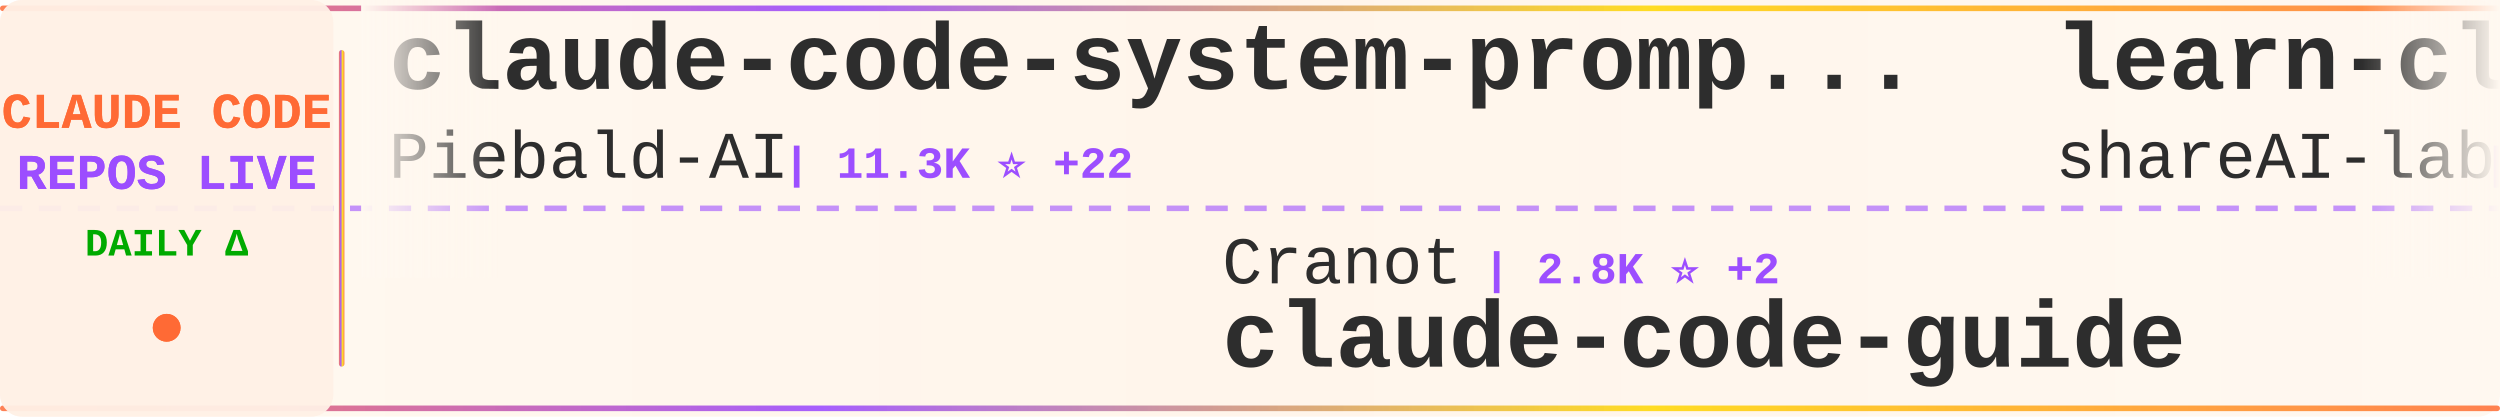
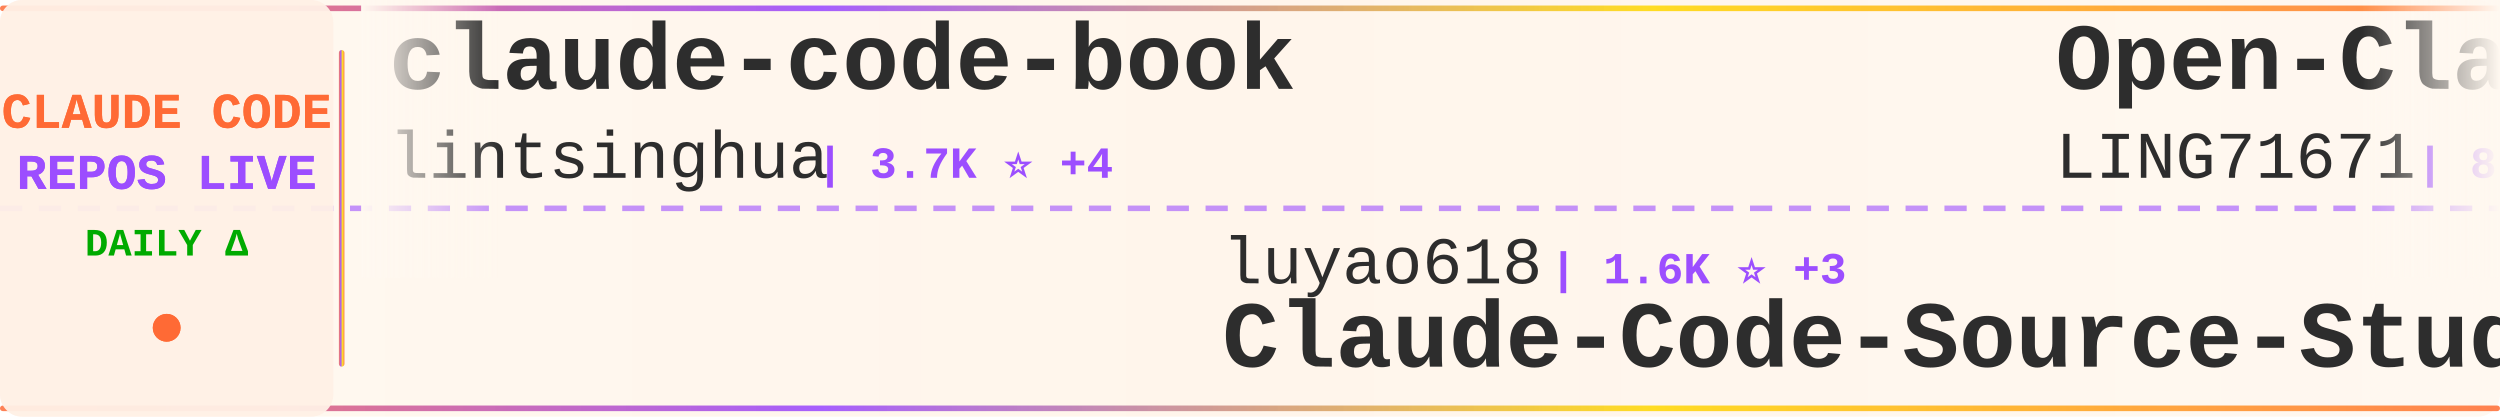
<svg xmlns="http://www.w3.org/2000/svg" width="900" height="150">
  <defs>
    <linearGradient id="tickerBg" x1="0%" y1="0%" x2="100%" y2="0%">
      <stop offset="0%" style="stop-color:#fff8f0;stop-opacity:0.98" />
      <stop offset="50%" style="stop-color:#fff5eb;stop-opacity:1" />
      <stop offset="100%" style="stop-color:#fff8f0;stop-opacity:0.98" />
    </linearGradient>
    <linearGradient id="borderGrad" x1="0%" y1="0%" x2="100%" y2="0%">
      <stop offset="0%" style="stop-color:#FF6B35;stop-opacity:0.85">
        <animate attributeName="stop-opacity" values="0.85;1;0.85" dur="2s" repeatCount="indefinite" />
      </stop>
      <stop offset="33%" style="stop-color:#9C4EFF;stop-opacity:0.9">
        <animate attributeName="stop-opacity" values="0.9;1;0.9" dur="2.2s" repeatCount="indefinite" />
      </stop>
      <stop offset="66%" style="stop-color:#FFD700;stop-opacity:0.85">
        <animate attributeName="stop-opacity" values="0.85;1;0.85" dur="1.8s" repeatCount="indefinite" />
      </stop>
      <stop offset="100%" style="stop-color:#FF6B35;stop-opacity:0.85">
        <animate attributeName="stop-opacity" values="0.85;1;0.85" dur="2s" repeatCount="indefinite" />
      </stop>
    </linearGradient>
    <filter id="textGlow">
      <feGaussianBlur stdDeviation="0.15" result="coloredBlur" />
      <feMerge>
        <feMergeNode in="coloredBlur" />
        <feMergeNode in="SourceGraphic" />
      </feMerge>
    </filter>
    <filter id="metricGlow">
      <feGaussianBlur stdDeviation="0.2" result="coloredBlur" />
      <feMerge>
        <feMergeNode in="coloredBlur" />
        <feMergeNode in="SourceGraphic" />
      </feMerge>
    </filter>
    <linearGradient id="leftFade" x1="0%" y1="0%" x2="100%" y2="0%">
      <stop offset="0%" style="stop-color:#fff8f0;stop-opacity:1" />
      <stop offset="100%" style="stop-color:#fff8f0;stop-opacity:0" />
    </linearGradient>
    <linearGradient id="rightFade" x1="0%" y1="0%" x2="100%" y2="0%">
      <stop offset="0%" style="stop-color:#fff8f0;stop-opacity:0" />
      <stop offset="100%" style="stop-color:#fff8f0;stop-opacity:1" />
    </linearGradient>
  </defs>
  <rect width="900" height="150" fill="url(#tickerBg)" rx="8" />
  <rect x="0" y="2" width="900" height="2" fill="url(#borderGrad)" rx="1" />
  <rect x="0" y="146" width="900" height="2" fill="url(#borderGrad)" rx="1" />
  <line x1="0" y1="75" x2="900" y2="75" stroke="#9C4EFF" stroke-width="2" stroke-dasharray="8 6" opacity="0.6" />
  <rect x="0" y="0" width="120" height="150" fill="#fff0e6" opacity="0.95" rx="8" />
  <text x="60" y="46" font-family="'Courier New', monospace" font-size="18" font-weight="bold" fill="#FF6B35" text-anchor="middle" filter="url(#textGlow)">
    CLAUDE CODE
  </text>
  <text x="60" y="68" font-family="'Courier New', monospace" font-size="18" font-weight="bold" fill="#9C4EFF" text-anchor="middle" filter="url(#textGlow)">
    REPOS LIVE
  </text>
  <text x="60" y="92" font-family="'Courier New', monospace" font-size="14" font-weight="bold" fill="#00aa00" text-anchor="middle">
    DAILY Δ
  </text>
  <circle cx="60" cy="118" r="5" fill="#FF6B35" filter="url(#metricGlow)">
    <animate attributeName="r" values="4;6;4" dur="1.5s" repeatCount="indefinite" />
    <animate attributeName="opacity" values="0.6;1;0.6" dur="1.5s" repeatCount="indefinite" />
  </circle>
  <rect x="122" y="18" width="2" height="114" fill="url(#borderGrad)" rx="1" />
  <clipPath id="tickerClip">
    <rect x="130" y="0" width="770" height="150" />
  </clipPath>
  <g clip-path="url(#tickerClip)">
    <g id="tickerItems">
      <animateTransform attributeName="transform" attributeType="XML" type="translate" from="0 0" to="-3000 0" dur="54s" repeatCount="indefinite" />
      <g transform="translate(0, 0)">
-         <text x="140" y="32" font-family="'Courier New', monospace" font-size="34" font-weight="bold" fill="#2d2d2d">claude-code-system-promp...</text>
-         <text x="140" y="64" font-family="'Courier New', monospace" font-size="24" font-weight="normal" fill="#2d2d2d" opacity="1.0">Piebald-AI</text>
-         <text x="282" y="64" font-family="'Courier New', monospace" font-size="16" font-weight="bold" fill="#9C4EFF"> | 11.3K ⭐ +22</text>
+         <text x="140" y="32" font-family="'Courier New', monospace" font-size="34" font-weight="bold" fill="#2d2d2d">claude-code-book</text>
+         <text x="140" y="64" font-family="'Courier New', monospace" font-size="24" font-weight="normal" fill="#2d2d2d" opacity="1.0">lintsinghua</text>
+         <text x="294" y="64" font-family="'Courier New', monospace" font-size="16" font-weight="bold" fill="#9C4EFF"> | 3.7K ⭐ +4</text>
      </g>
      <g transform="translate(300, 0)">
-         <text x="140" y="102" font-family="'Courier New', monospace" font-size="24" font-weight="normal" fill="#2d2d2d" opacity="1.0">Cranot</text>
-         <text x="234" y="102" font-family="'Courier New', monospace" font-size="16" font-weight="bold" fill="#9C4EFF"> | 2.8K ⭐ +2</text>
-         <text x="140" y="132" font-family="'Courier New', monospace" font-size="34" font-weight="bold" fill="#2d2d2d">claude-code-guide</text>
+         <text x="140" y="102" font-family="'Courier New', monospace" font-size="24" font-weight="normal" fill="#2d2d2d" opacity="1.0">luyao618</text>
+         <text x="258" y="102" font-family="'Courier New', monospace" font-size="16" font-weight="bold" fill="#9C4EFF"> | 1.6K ⭐ +3</text>
+         <text x="140" y="132" font-family="'Courier New', monospace" font-size="34" font-weight="bold" fill="#2d2d2d">Claude-Code-Source-Study</text>
      </g>
      <g transform="translate(600, 0)">
+         <text x="140" y="32" font-family="'Courier New', monospace" font-size="34" font-weight="bold" fill="#2d2d2d">Open-ClaudeCode</text>
+         <text x="140" y="64" font-family="'Courier New', monospace" font-size="24" font-weight="normal" fill="#2d2d2d" opacity="1.0">LING71671</text>
+         <text x="270" y="64" font-family="'Courier New', monospace" font-size="16" font-weight="bold" fill="#9C4EFF"> | 897 ⭐ +2</text>
+       </g>
+       <g transform="translate(900, 0)">
+         <text x="140" y="102" font-family="'Courier New', monospace" font-size="24" font-weight="normal" fill="#2d2d2d" opacity="1.0">frankbria</text>
+         <text x="270" y="102" font-family="'Courier New', monospace" font-size="16" font-weight="bold" fill="#9C4EFF"> | 9.4K ⭐ +15</text>
+         <text x="140" y="132" font-family="'Courier New', monospace" font-size="34" font-weight="bold" fill="#2d2d2d">ralph-claude-code</text>
+       </g>
+       <g transform="translate(1200, 0)">
+         <text x="140" y="32" font-family="'Courier New', monospace" font-size="34" font-weight="bold" fill="#2d2d2d">awesome-claude-code-tool...</text>
+         <text x="140" y="64" font-family="'Courier New', monospace" font-size="24" font-weight="normal" fill="#2d2d2d" opacity="1.0">rohitg00</text>
+         <text x="258" y="64" font-family="'Courier New', monospace" font-size="16" font-weight="bold" fill="#9C4EFF"> | 2.1K ⭐ +12</text>
+       </g>
+       <g transform="translate(1500, 0)">
+         <text x="140" y="102" font-family="'Courier New', monospace" font-size="24" font-weight="normal" fill="#2d2d2d" opacity="1.0">Windy3f3f3f3f</text>
+         <text x="318" y="102" font-family="'Courier New', monospace" font-size="16" font-weight="bold" fill="#9C4EFF"> | 2.7K ⭐ +3</text>
+         <text x="140" y="132" font-family="'Courier New', monospace" font-size="34" font-weight="bold" fill="#2d2d2d">how-claude-code-works</text>
+       </g>
+       <g transform="translate(1800, 0)">
        <text x="140" y="32" font-family="'Courier New', monospace" font-size="34" font-weight="bold" fill="#2d2d2d">learn-claude-code</text>
        <text x="140" y="64" font-family="'Courier New', monospace" font-size="24" font-weight="normal" fill="#2d2d2d" opacity="1.0">shareAI-lab</text>
-         <text x="294" y="64" font-family="'Courier New', monospace" font-size="16" font-weight="bold" fill="#9C4EFF"> | 67.6K ⭐ +100</text>
-       </g>
-       <g transform="translate(900, 0)">
-         <text x="140" y="102" font-family="'Courier New', monospace" font-size="24" font-weight="normal" fill="#2d2d2d" opacity="1.0">anthropics</text>
-         <text x="282" y="102" font-family="'Courier New', monospace" font-size="16" font-weight="bold" fill="#9C4EFF"> | 885 ⭐ +1</text>
-         <text x="140" y="132" font-family="'Courier New', monospace" font-size="34" font-weight="bold" fill="#2d2d2d">claude-code-base-action</text>
-       </g>
-       <g transform="translate(1200, 0)">
-         <text x="140" y="32" font-family="'Courier New', monospace" font-size="34" font-weight="bold" fill="#2d2d2d">Dive-into-Claude-Code</text>
-         <text x="140" y="64" font-family="'Courier New', monospace" font-size="24" font-weight="normal" fill="#2d2d2d" opacity="1.0">VILA-Lab</text>
-         <text x="258" y="64" font-family="'Courier New', monospace" font-size="16" font-weight="bold" fill="#9C4EFF"> | 1.7K ⭐ +9</text>
-       </g>
-       <g transform="translate(1500, 0)">
-         <text x="140" y="102" font-family="'Courier New', monospace" font-size="24" font-weight="normal" fill="#2d2d2d" opacity="1.0">pedrohcgs</text>
-         <text x="270" y="102" font-family="'Courier New', monospace" font-size="16" font-weight="bold" fill="#9C4EFF"> | 1.3K ⭐ +4</text>
-         <text x="140" y="132" font-family="'Courier New', monospace" font-size="34" font-weight="bold" fill="#2d2d2d">claude-code-my-workflow</text>
-       </g>
-       <g transform="translate(1800, 0)">
-         <text x="140" y="32" font-family="'Courier New', monospace" font-size="34" font-weight="bold" fill="#2d2d2d">pi-vs-claude-code</text>
-         <text x="140" y="64" font-family="'Courier New', monospace" font-size="24" font-weight="normal" fill="#2d2d2d" opacity="1.0">disler</text>
-         <text x="234" y="64" font-family="'Courier New', monospace" font-size="16" font-weight="bold" fill="#9C4EFF"> | 1.4K ⭐ +3</text>
+         <text x="294" y="64" font-family="'Courier New', monospace" font-size="16" font-weight="bold" fill="#9C4EFF"> | 67.7K ⭐ +98</text>
      </g>
      <g transform="translate(2100, 0)">
-         <text x="140" y="102" font-family="'Courier New', monospace" font-size="24" font-weight="normal" fill="#2d2d2d" opacity="1.0">Pimzino</text>
-         <text x="246" y="102" font-family="'Courier New', monospace" font-size="16" font-weight="bold" fill="#9C4EFF"> | 3.8K ⭐ +2</text>
-         <text x="140" y="132" font-family="'Courier New', monospace" font-size="34" font-weight="bold" fill="#2d2d2d">claude-code-spec-workflo...</text>
+         <text x="140" y="102" font-family="'Courier New', monospace" font-size="24" font-weight="normal" fill="#2d2d2d" opacity="1.0">centminmod</text>
+         <text x="282" y="102" font-family="'Courier New', monospace" font-size="16" font-weight="bold" fill="#9C4EFF"> | 2.4K ⭐ +4</text>
+         <text x="140" y="132" font-family="'Courier New', monospace" font-size="34" font-weight="bold" fill="#2d2d2d">my-claude-code-setup</text>
      </g>
      <g transform="translate(2400, 0)">
-         <text x="140" y="32" font-family="'Courier New', monospace" font-size="34" font-weight="bold" fill="#2d2d2d">claude-code-rev</text>
-         <text x="140" y="64" font-family="'Courier New', monospace" font-size="24" font-weight="normal" fill="#2d2d2d" opacity="1.0">oboard</text>
-         <text x="234" y="64" font-family="'Courier New', monospace" font-size="16" font-weight="bold" fill="#9C4EFF"> | 3.2K ⭐ +2</text>
+         <text x="140" y="32" font-family="'Courier New', monospace" font-size="34" font-weight="bold" fill="#2d2d2d">claude-code</text>
+         <text x="140" y="64" font-family="'Courier New', monospace" font-size="24" font-weight="normal" fill="#2d2d2d" opacity="1.0">Onewon</text>
+         <text x="234" y="64" font-family="'Courier New', monospace" font-size="16" font-weight="bold" fill="#9C4EFF"> | 182 ⭐</text>
      </g>
      <g transform="translate(2700, 0)">
-         <text x="140" y="102" font-family="'Courier New', monospace" font-size="24" font-weight="normal" fill="#2d2d2d" opacity="1.0">VoltAgent</text>
-         <text x="270" y="102" font-family="'Courier New', monospace" font-size="16" font-weight="bold" fill="#9C4EFF"> | 22.2K ⭐ +56</text>
-         <text x="140" y="132" font-family="'Courier New', monospace" font-size="34" font-weight="bold" fill="#2d2d2d">awesome-claude-code-suba...</text>
+         <text x="140" y="102" font-family="'Courier New', monospace" font-size="24" font-weight="normal" fill="#2d2d2d" opacity="1.0">jeremylongshore</text>
+         <text x="342" y="102" font-family="'Courier New', monospace" font-size="16" font-weight="bold" fill="#9C4EFF"> | 2.4K ⭐ +8</text>
+         <text x="140" y="132" font-family="'Courier New', monospace" font-size="34" font-weight="bold" fill="#2d2d2d">claude-code-plugins-plus...</text>
      </g>
      <g transform="translate(3000, 0)">
-         <text x="140" y="32" font-family="'Courier New', monospace" font-size="34" font-weight="bold" fill="#2d2d2d">claude-code-system-promp...</text>
-         <text x="140" y="64" font-family="'Courier New', monospace" font-size="24" font-weight="normal" fill="#2d2d2d" opacity="1.0">Piebald-AI</text>
-         <text x="282" y="64" font-family="'Courier New', monospace" font-size="16" font-weight="bold" fill="#9C4EFF"> | 11.3K ⭐ +22</text>
+         <text x="140" y="32" font-family="'Courier New', monospace" font-size="34" font-weight="bold" fill="#2d2d2d">claude-code-book</text>
+         <text x="140" y="64" font-family="'Courier New', monospace" font-size="24" font-weight="normal" fill="#2d2d2d" opacity="1.0">lintsinghua</text>
+         <text x="294" y="64" font-family="'Courier New', monospace" font-size="16" font-weight="bold" fill="#9C4EFF"> | 3.7K ⭐ +4</text>
      </g>
      <g transform="translate(3300, 0)">
-         <text x="140" y="102" font-family="'Courier New', monospace" font-size="24" font-weight="normal" fill="#2d2d2d" opacity="1.0">Cranot</text>
-         <text x="234" y="102" font-family="'Courier New', monospace" font-size="16" font-weight="bold" fill="#9C4EFF"> | 2.8K ⭐ +2</text>
-         <text x="140" y="132" font-family="'Courier New', monospace" font-size="34" font-weight="bold" fill="#2d2d2d">claude-code-guide</text>
+         <text x="140" y="102" font-family="'Courier New', monospace" font-size="24" font-weight="normal" fill="#2d2d2d" opacity="1.0">luyao618</text>
+         <text x="258" y="102" font-family="'Courier New', monospace" font-size="16" font-weight="bold" fill="#9C4EFF"> | 1.6K ⭐ +3</text>
+         <text x="140" y="132" font-family="'Courier New', monospace" font-size="34" font-weight="bold" fill="#2d2d2d">Claude-Code-Source-Study</text>
      </g>
      <g transform="translate(3600, 0)">
-         <text x="140" y="32" font-family="'Courier New', monospace" font-size="34" font-weight="bold" fill="#2d2d2d">learn-claude-code</text>
-         <text x="140" y="64" font-family="'Courier New', monospace" font-size="24" font-weight="normal" fill="#2d2d2d" opacity="1.0">shareAI-lab</text>
-         <text x="294" y="64" font-family="'Courier New', monospace" font-size="16" font-weight="bold" fill="#9C4EFF"> | 67.6K ⭐ +100</text>
+         <text x="140" y="32" font-family="'Courier New', monospace" font-size="34" font-weight="bold" fill="#2d2d2d">Open-ClaudeCode</text>
+         <text x="140" y="64" font-family="'Courier New', monospace" font-size="24" font-weight="normal" fill="#2d2d2d" opacity="1.0">LING71671</text>
+         <text x="270" y="64" font-family="'Courier New', monospace" font-size="16" font-weight="bold" fill="#9C4EFF"> | 897 ⭐ +2</text>
      </g>
      <g transform="translate(3900, 0)">
-         <text x="140" y="102" font-family="'Courier New', monospace" font-size="24" font-weight="normal" fill="#2d2d2d" opacity="1.0">anthropics</text>
-         <text x="282" y="102" font-family="'Courier New', monospace" font-size="16" font-weight="bold" fill="#9C4EFF"> | 885 ⭐ +1</text>
-         <text x="140" y="132" font-family="'Courier New', monospace" font-size="34" font-weight="bold" fill="#2d2d2d">claude-code-base-action</text>
+         <text x="140" y="102" font-family="'Courier New', monospace" font-size="24" font-weight="normal" fill="#2d2d2d" opacity="1.0">frankbria</text>
+         <text x="270" y="102" font-family="'Courier New', monospace" font-size="16" font-weight="bold" fill="#9C4EFF"> | 9.4K ⭐ +15</text>
+         <text x="140" y="132" font-family="'Courier New', monospace" font-size="34" font-weight="bold" fill="#2d2d2d">ralph-claude-code</text>
      </g>
    </g>
  </g>
  <rect x="130" y="0" width="50" height="100" fill="url(#leftFade)" />
  <rect x="850" y="0" width="50" height="100" fill="url(#rightFade)" />
</svg>
